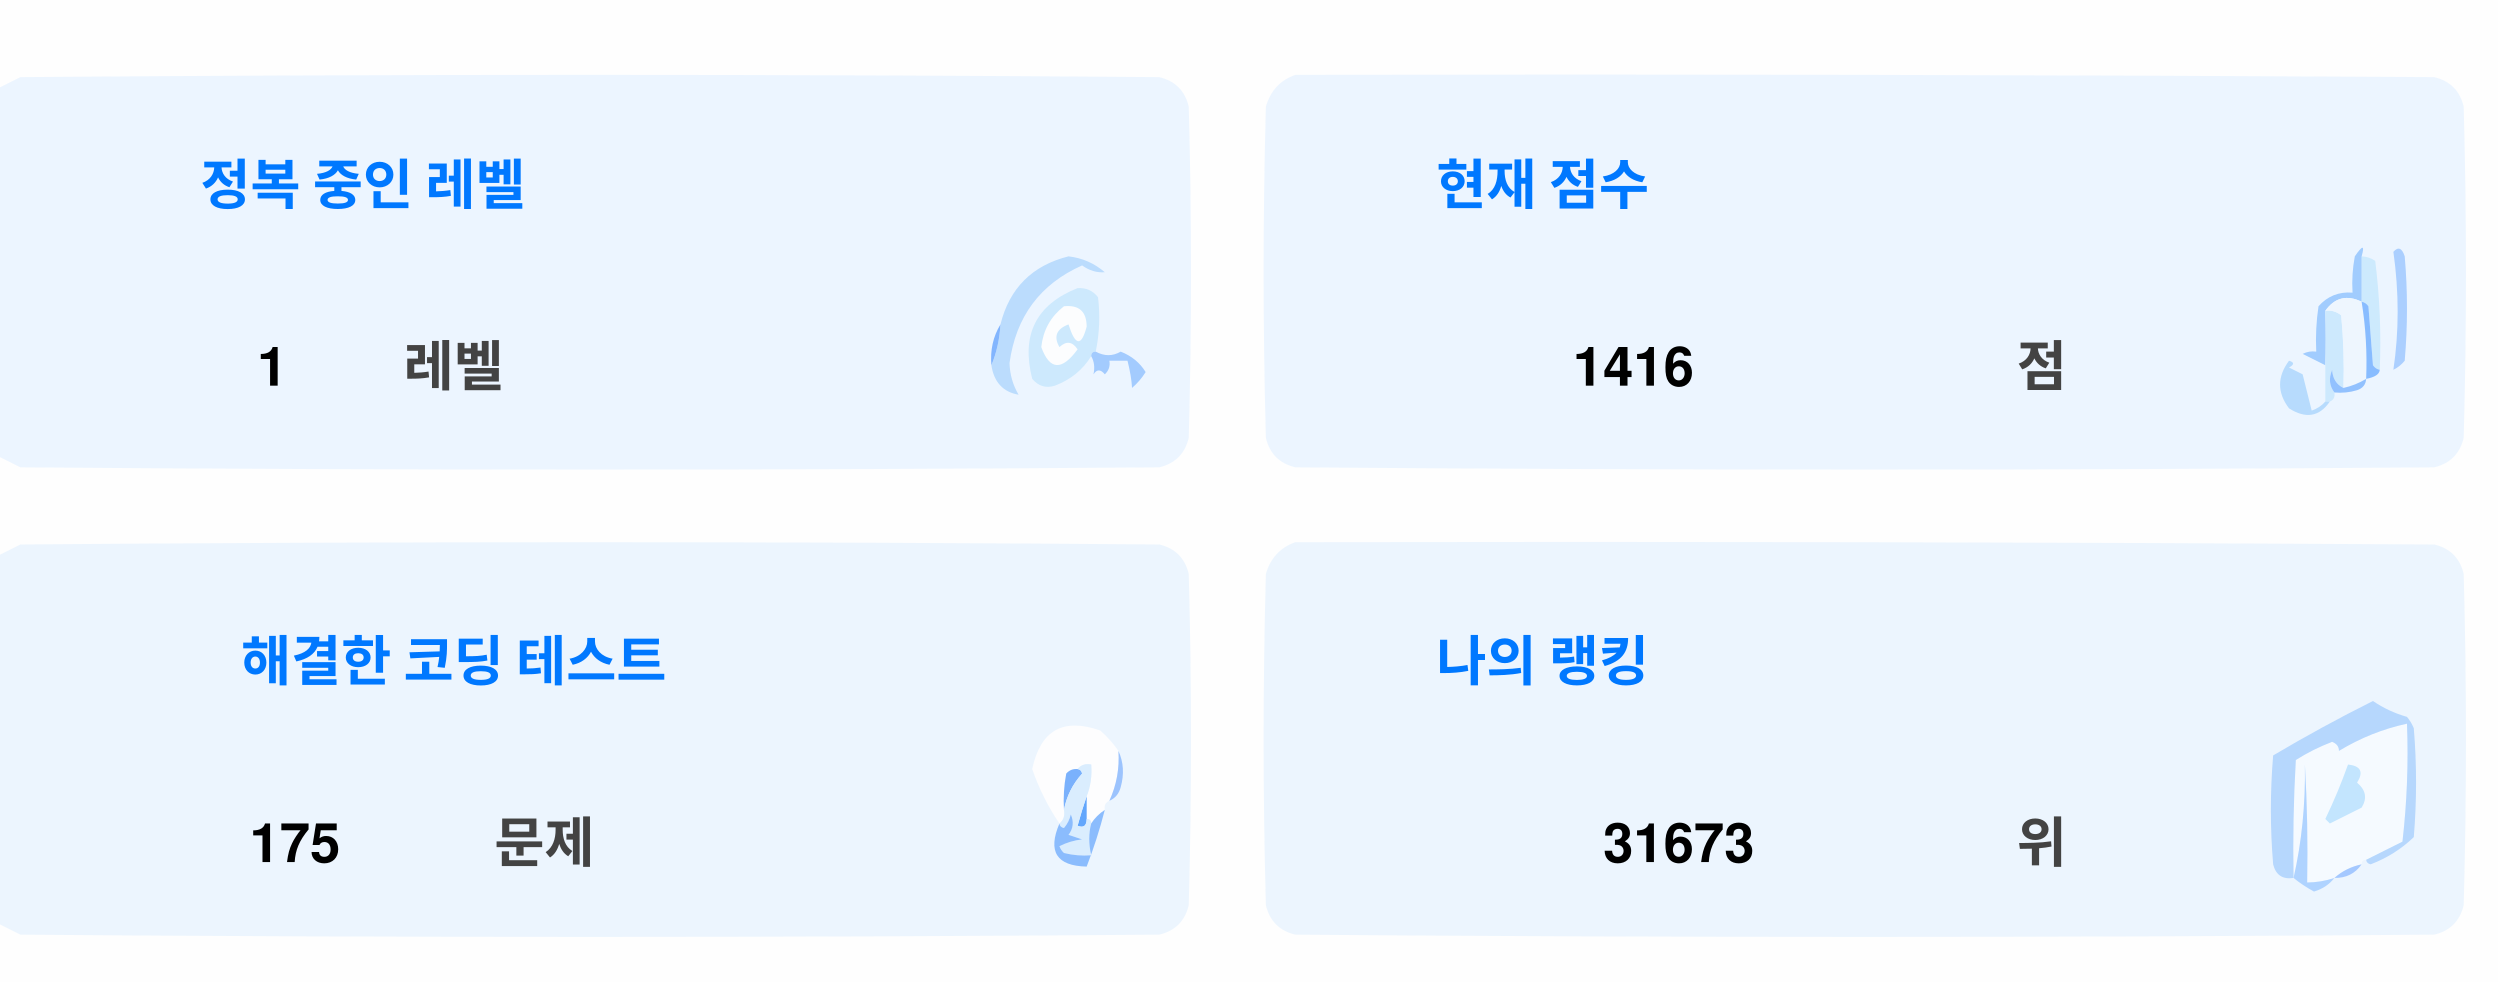
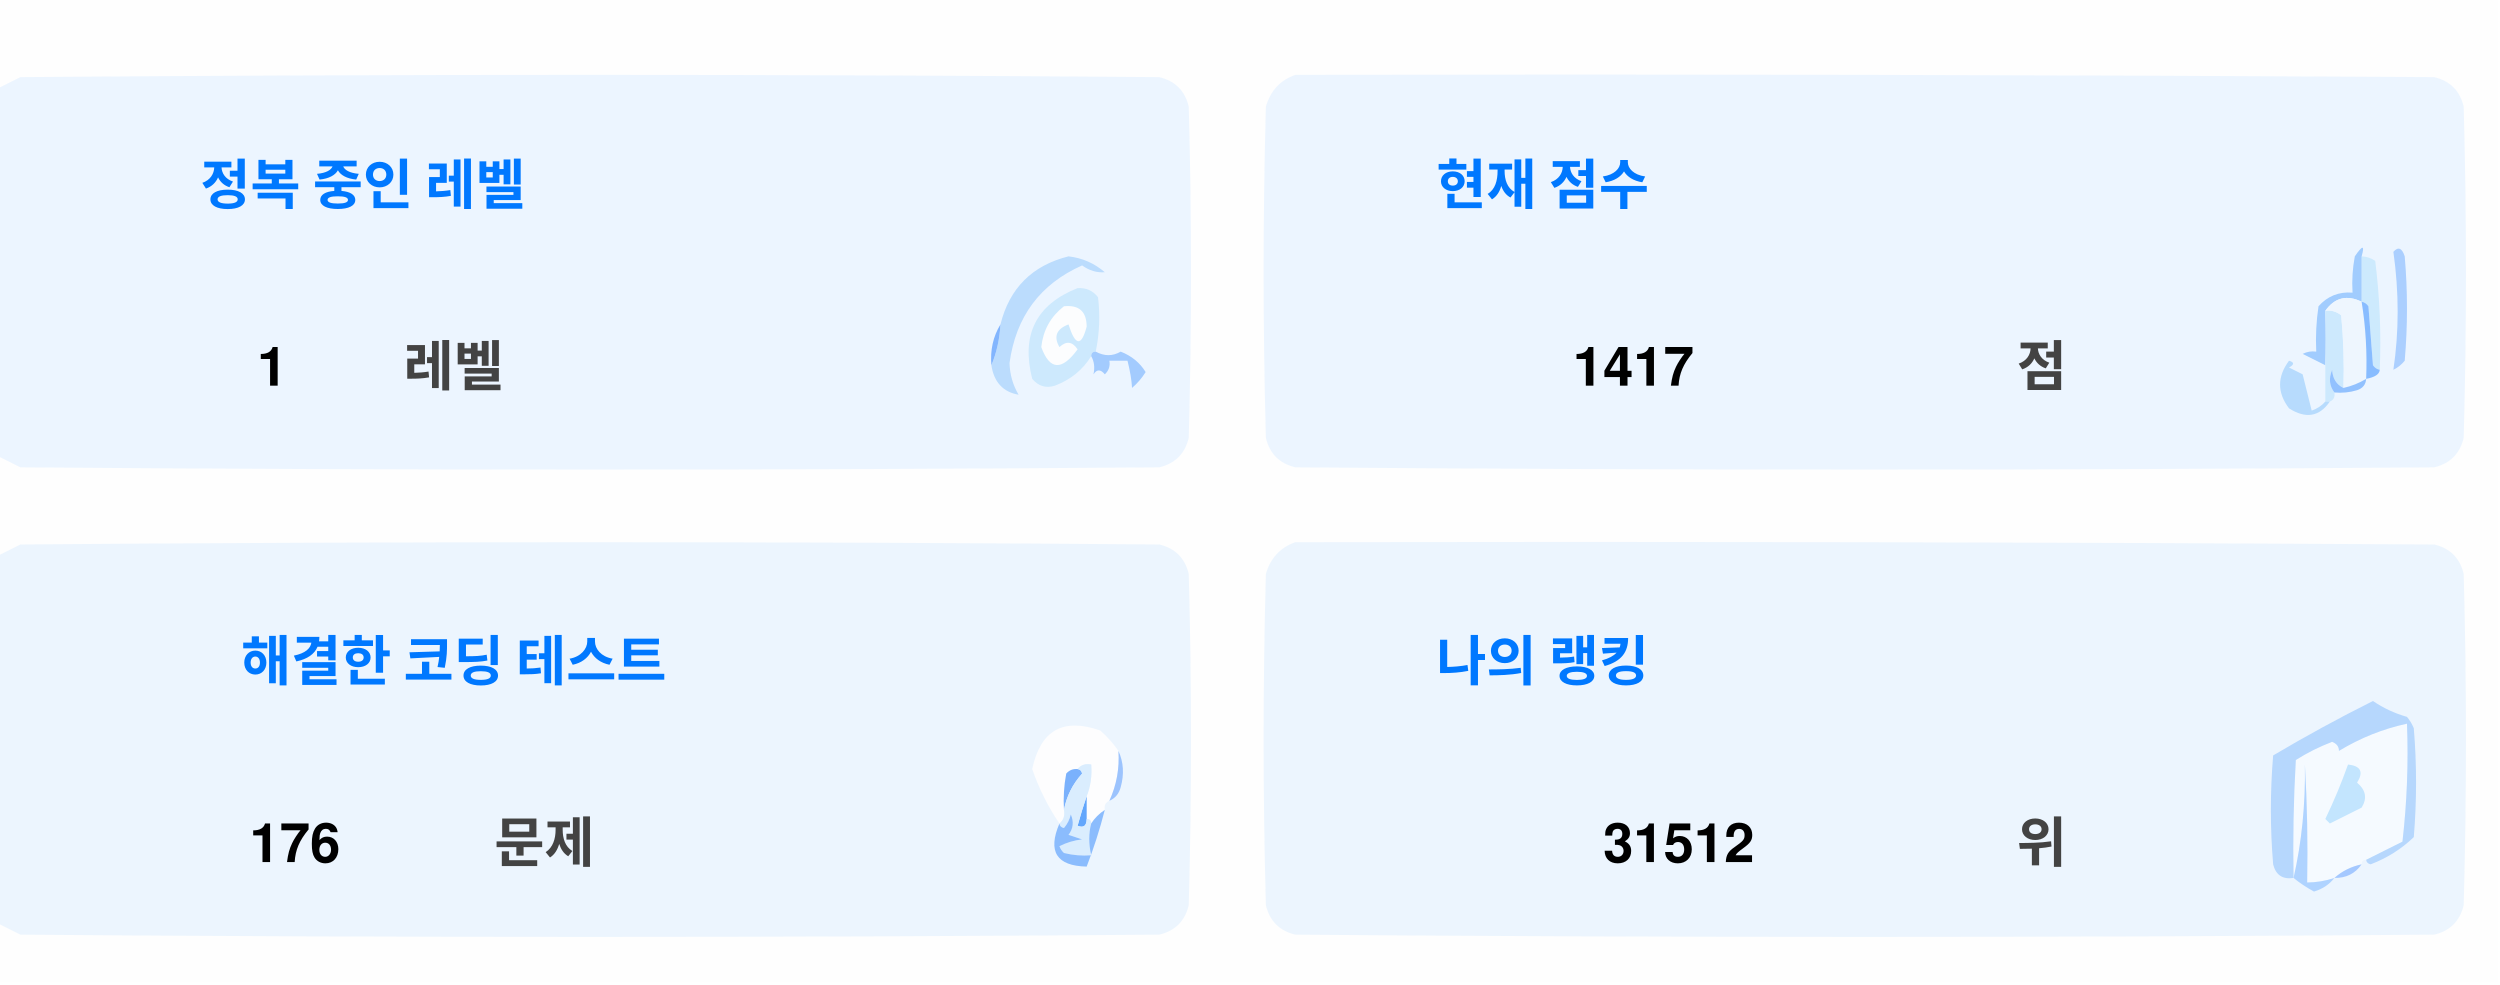
<svg xmlns="http://www.w3.org/2000/svg" version="1.1" width="551px" height="217px" style="shape-rendering:geometricPrecision; text-rendering:geometricPrecision; image-rendering:optimizeQuality; fill-rule:evenodd; clip-rule:evenodd">
  <style>.title {fill: #434343;font-size: 1rem;line-height: 1.5rem;font-weight: bold;font-family: -apple-system, BlinkMacSystemFont, Segoe UI, Helvetica, Arial, sans-serif, Apple Color Emoji, Segoe UI Emoji;}.desc {fill: #434343;font-size: 2.5rem;font-weight: bold;line-height: 1.5rem;font-family: -apple-system, BlinkMacSystemFont, Segoe UI, Helvetica, Arial, sans-serif, Apple Color Emoji, Segoe UI Emoji;}.desc-2 {fill: #434343;font-size: 1rem;font-weight: bold;line-height: 1.5rem;font-family: -apple-system, BlinkMacSystemFont, Segoe UI, Helvetica, Arial, sans-serif, Apple Color Emoji, Segoe UI Emoji;}.text, .desc {animation: twinkling 4s ease-in-out infinite;}@keyframes twinkling {40% { opacity: 1; }50% { opacity: 0.5; }60% { opacity: 1; }70% { opacity: 0.5; }80% { opacity: 1; }}</style>
  <g>
    <path style="opacity:1" fill="#fefefe" d="M -0.5,-0.5 C 183.167,-0.5 366.833,-0.5 550.5,-0.5C 550.5,71.833 550.5,144.167 550.5,216.5C 366.833,216.5 183.167,216.5 -0.5,216.5C -0.5,212.167 -0.5,207.833 -0.5,203.5C 1.14,204.32 2.807,205.153 4.5,206C 88.167,206.667 171.833,206.667 255.5,206C 259,205.167 261.167,203 262,199.5C 262.667,175.167 262.667,150.833 262,126.5C 261.167,123 259,120.833 255.5,120C 171.833,119.333 88.167,119.333 4.5,120C 2.807,120.847 1.14,121.68 -0.5,122.5C -0.5,115.167 -0.5,107.833 -0.5,100.5C 1.14,101.32 2.807,102.153 4.5,103C 88.167,103.667 171.833,103.667 255.5,103C 259,102.167 261.167,100 262,96.5C 262.667,72.167 262.667,47.833 262,23.5C 261.167,20 259,17.833 255.5,17C 171.833,16.333 88.167,16.333 4.5,17C 2.807,17.847 1.14,18.68 -0.5,19.5C -0.5,12.833 -0.5,6.167 -0.5,-0.5 Z" />
  </g>
  <g>
    <path style="opacity:1" fill="#ecf5ff" d="M -0.5,100.5 C -0.5,73.5 -0.5,46.5 -0.5,19.5C 1.14,18.68 2.807,17.847 4.5,17C 88.167,16.333 171.833,16.333 255.5,17C 259,17.833 261.167,20 262,23.5C 262.667,47.833 262.667,72.167 262,96.5C 261.167,100 259,102.167 255.5,103C 171.833,103.667 88.167,103.667 4.5,103C 2.807,102.153 1.14,101.32 -0.5,100.5 Z" />
  </g>
  <g>
    <path style="opacity:1" fill="#ecf5ff" d="M 285.5,16.5 C 369.167,16.333 452.834,16.5 536.5,17C 540,17.833 542.167,20 543,23.5C 543.667,47.833 543.667,72.167 543,96.5C 542.167,100 540,102.167 536.5,103C 452.833,103.667 369.167,103.667 285.5,103C 282,102.167 279.833,100 279,96.5C 278.333,72.167 278.333,47.833 279,23.5C 280.018,19.985 282.185,17.652 285.5,16.5 Z" />
  </g>
  <g>
    <path style="opacity:1" fill="#cdeafd" d="M 520.5,56.5 C 521.583,56.539 522.583,56.873 523.5,57.5C 524.498,65.472 524.831,73.472 524.5,81.5C 523.883,81.389 523.383,81.056 523,80.5C 522.667,76.167 522.333,71.833 522,67.5C 521.617,66.944 521.117,66.611 520.5,66.5C 520.5,63.167 520.5,59.833 520.5,56.5 Z" />
  </g>
  <g>
    <path style="opacity:1" fill="#abcfff" d="M 527.5,55.5 C 528.566,54.308 529.399,54.641 530,56.5C 530.667,64.167 530.667,71.833 530,79.5C 529.311,80.357 528.478,81.023 527.5,81.5C 528.758,73.08 528.758,64.414 527.5,55.5 Z" />
  </g>
  <g>
    <path style="opacity:1" fill="#bbdcfd" d="M 218.5,80.5 C 219.657,77.727 220.324,74.727 220.5,71.5C 222.49,63.51 227.49,58.51 235.5,56.5C 238.528,56.847 241.194,58.014 243.5,60C 241.744,60.141 240.078,59.641 238.5,58.5C 229.247,62.607 223.914,69.773 222.5,80C 222.565,82.526 223.232,84.859 224.5,87C 221.07,86.397 219.07,84.231 218.5,80.5 Z" />
  </g>
  <g>
    <path style="opacity:1" fill="#cde9fd" d="M 241.5,77.5 C 240.833,77.5 240.5,77.833 240.5,78.5C 238.628,81.529 235.961,83.695 232.5,85C 230.536,85.624 228.869,85.124 227.5,83.5C 225.021,73.791 228.354,67.124 237.5,63.5C 239.374,63.39 240.874,64.056 242,65.5C 242.497,69.524 242.331,73.524 241.5,77.5 Z" />
  </g>
  <g>
    <path style="opacity:1" fill="#fcfdfe" d="M 234.5,67.5 C 237.826,67.162 239.493,68.662 239.5,72C 238.334,76.434 237,76.267 235.5,71.5C 232.832,72.515 232.166,74.182 233.5,76.5C 235.017,75.089 236.351,75.256 237.5,77C 234.006,81.771 231.34,81.605 229.5,76.5C 229.904,72.771 231.571,69.771 234.5,67.5 Z" />
  </g>
  <g>
    <path style="opacity:1" fill="#a1ccfe" d="M 520.5,56.5 C 520.5,59.833 520.5,63.167 520.5,66.5C 517.238,64.922 514.572,65.589 512.5,68.5C 512.617,72.81 512.617,76.81 512.5,80.5C 510.86,79.68 509.193,78.847 507.5,78C 508.448,77.517 509.448,77.35 510.5,77.5C 510.335,74.15 510.502,70.817 511,67.5C 512.995,65.253 515.495,64.253 518.5,64.5C 518.336,61.813 518.503,59.146 519,56.5C 520.731,53.969 521.231,53.969 520.5,56.5 Z" />
  </g>
  <g>
    <path style="opacity:1" fill="#cde9fd" d="M 512.5,68.5 C 513.822,68.33 514.989,68.663 516,69.5C 516.499,74.823 516.666,80.156 516.5,85.5C 514.955,84.77 514.122,83.437 514,81.5C 513.22,83.387 513.387,85.054 514.5,86.5C 514.672,87.492 514.338,88.158 513.5,88.5C 513.167,88.5 512.833,88.5 512.5,88.5C 512.5,85.833 512.5,83.167 512.5,80.5C 512.617,76.81 512.617,72.81 512.5,68.5 Z" />
  </g>
  <g>
    <path style="opacity:1" fill="#eef6fe" d="M 520.5,66.5 C 521.407,72.106 521.74,77.773 521.5,83.5C 519.95,84.441 518.284,85.108 516.5,85.5C 516.666,80.156 516.499,74.823 516,69.5C 514.989,68.663 513.822,68.33 512.5,68.5C 514.572,65.589 517.238,64.922 520.5,66.5 Z" />
  </g>
  <g>
    <path style="opacity:1" fill="#88bcff" d="M 520.5,66.5 C 521.117,66.611 521.617,66.944 522,67.5C 522.333,71.833 522.667,76.167 523,80.5C 523.383,81.056 523.883,81.389 524.5,81.5C 524.445,82.469 523.445,83.136 521.5,83.5C 521.74,77.773 521.407,72.106 520.5,66.5 Z" />
  </g>
  <g>
    <path style="opacity:1" fill="#82b5fe" d="M 220.5,71.5 C 220.324,74.727 219.657,77.727 218.5,80.5C 218.215,77.171 218.882,74.171 220.5,71.5 Z" />
  </g>
  <g>
    <path style="opacity:1" fill="#a3cbfe" d="M 240.5,78.5 C 240.5,77.833 240.833,77.5 241.5,77.5C 243.391,78.536 245.224,78.536 247,77.5C 249.391,78.429 251.225,79.929 252.5,82C 251.681,83.319 250.681,84.486 249.5,85.5C 249.409,83.777 249.075,81.777 248.5,79.5C 247.167,79.5 245.833,79.5 244.5,79.5C 244.719,80.675 244.386,81.675 243.5,82.5C 242.575,81.359 241.741,81.359 241,82.5C 241.331,80.981 241.164,79.648 240.5,78.5 Z" />
  </g>
  <g>
    <path style="opacity:1" fill="#b7dbfd" d="M 512.5,88.5 C 512.833,88.5 513.167,88.5 513.5,88.5C 511.199,91.857 508.199,92.357 504.5,90C 501.872,86.535 501.872,83.035 504.5,79.5C 505.696,79.846 505.696,80.346 504.5,81C 505.5,81.5 506.5,82 507.5,82.5C 508.167,85.167 508.833,87.833 509.5,90.5C 510.739,90.058 511.739,89.391 512.5,88.5 Z" />
  </g>
  <g>
    <path style="opacity:1" fill="#92c1fe" d="M 516.5,85.5 C 518.284,85.108 519.95,84.441 521.5,83.5C 521.423,84.75 520.756,85.583 519.5,86C 517.866,86.493 516.199,86.66 514.5,86.5C 513.387,85.054 513.22,83.387 514,81.5C 514.122,83.437 514.955,84.77 516.5,85.5 Z" />
  </g>
  <g>
    <path style="opacity:1" fill="#ecf5fe" d="M -0.5,203.5 C -0.5,176.5 -0.5,149.5 -0.5,122.5C 1.14,121.68 2.807,120.847 4.5,120C 88.167,119.333 171.833,119.333 255.5,120C 259,120.833 261.167,123 262,126.5C 262.667,150.833 262.667,175.167 262,199.5C 261.167,203 259,205.167 255.5,206C 171.833,206.667 88.167,206.667 4.5,206C 2.807,205.153 1.14,204.32 -0.5,203.5 Z" />
  </g>
  <g>
    <path style="opacity:1" fill="#ecf5fe" d="M 285.5,119.5 C 369.167,119.333 452.834,119.5 536.5,120C 540,120.833 542.167,123 543,126.5C 543.667,150.833 543.667,175.167 543,199.5C 542.167,203 540,205.167 536.5,206C 452.833,206.667 369.167,206.667 285.5,206C 282,205.167 279.833,203 279,199.5C 278.333,175.167 278.333,150.833 279,126.5C 280.018,122.985 282.185,120.652 285.5,119.5 Z" />
  </g>
  <g>
    <path style="opacity:1" fill="#fdfdfe" d="M 246.5,165.5 C 246.758,169.367 246.092,173.034 244.5,176.5C 243.662,176.842 243.328,177.508 243.5,178.5C 242.272,179.306 241.272,180.306 240.5,181.5C 240.5,180.833 240.167,180.5 239.5,180.5C 239.5,178.833 239.5,177.167 239.5,175.5C 240.369,173.283 240.702,170.95 240.5,168.5C 239.209,168.263 238.209,168.596 237.5,169.5C 236.504,169.414 235.671,169.748 235,170.5C 234.503,173.146 234.336,175.813 234.5,178.5C 234.737,179.791 234.404,180.791 233.5,181.5C 230.986,177.806 228.986,173.806 227.5,169.5C 229.309,160.957 234.309,158.124 242.5,161C 244.07,162.397 245.404,163.897 246.5,165.5 Z" />
  </g>
  <g>
    <path style="opacity:1" fill="#f5faff" d="M 521.5,189.5 C 520.833,189.5 520.5,189.833 520.5,190.5C 518.181,190.992 516.181,191.992 514.5,193.5C 512.565,194.15 510.565,194.483 508.5,194.5C 508.666,185.827 508.5,177.16 508,168.5C 508.141,177.227 507.308,185.56 505.5,193.5C 505.334,184.827 505.5,176.16 506,167.5C 508.527,165.903 511.194,164.57 514,163.5C 515.011,163.892 515.511,164.559 515.5,165.5C 520.21,162.641 525.21,160.641 530.5,159.5C 530.831,168.192 530.498,176.859 529.5,185.5C 526.807,186.847 524.14,188.18 521.5,189.5 Z" />
  </g>
  <g>
    <path style="opacity:1" fill="#b6d7fd" d="M 521.5,189.5 C 524.14,188.18 526.807,186.847 529.5,185.5C 530.498,176.859 530.831,168.192 530.5,159.5C 525.21,160.641 520.21,162.641 515.5,165.5C 515.511,164.559 515.011,163.892 514,163.5C 511.194,164.57 508.527,165.903 506,167.5C 505.5,176.16 505.334,184.827 505.5,193.5C 503.089,193.863 501.589,192.863 501,190.5C 500.333,182.5 500.333,174.5 501,166.5C 508.173,162.246 515.507,158.246 523,154.5C 525.304,156.068 527.804,157.235 530.5,158C 531.126,158.75 531.626,159.584 532,160.5C 532.667,168.5 532.667,176.5 532,184.5C 529.292,187.111 526.125,189.111 522.5,190.5C 521.893,190.376 521.56,190.043 521.5,189.5 Z" />
  </g>
  <g>
    <path style="opacity:1" fill="#c3e5fe" d="M 517.5,168.5 C 520.317,168.801 520.984,170.134 519.5,172.5C 521.439,174.122 521.772,175.956 520.5,178C 518.167,179.167 515.833,180.333 513.5,181.5C 513.167,181.167 512.833,180.833 512.5,180.5C 514.414,176.515 516.081,172.515 517.5,168.5 Z" />
  </g>
  <g>
    <path style="opacity:1" fill="#7ab1fc" d="M 237.5,169.5 C 238.043,169.56 238.376,169.893 238.5,170.5C 236.395,172.836 235.062,175.503 234.5,178.5C 234.336,175.813 234.503,173.146 235,170.5C 235.671,169.748 236.504,169.414 237.5,169.5 Z" />
  </g>
  <g>
    <path style="opacity:1" fill="#afd3ff" d="M 514.5,193.5 C 513.378,194.947 511.878,195.947 510,196.5C 508.348,195.601 506.848,194.601 505.5,193.5C 507.308,185.56 508.141,177.227 508,168.5C 508.5,177.16 508.666,185.827 508.5,194.5C 510.565,194.483 512.565,194.15 514.5,193.5 Z" />
  </g>
  <g>
    <path style="opacity:1" fill="#9cc3fd" d="M 246.5,165.5 C 247.634,167.966 247.801,170.633 247,173.5C 246.623,174.942 245.79,175.942 244.5,176.5C 246.092,173.034 246.758,169.367 246.5,165.5 Z" />
  </g>
  <g>
    <path style="opacity:1" fill="#62a6fc" d="M 239.5,175.5 C 239.5,177.167 239.5,178.833 239.5,180.5C 239.483,182.028 238.816,182.528 237.5,182C 238.117,179.723 238.784,177.556 239.5,175.5 Z" />
  </g>
  <g>
    <path style="opacity:1" fill="#daedfe" d="M 237.5,169.5 C 238.209,168.596 239.209,168.263 240.5,168.5C 240.702,170.95 240.369,173.283 239.5,175.5C 238.784,177.556 238.117,179.723 237.5,182C 238.816,182.528 239.483,182.028 239.5,180.5C 240.167,180.5 240.5,180.833 240.5,181.5C 239.918,183.669 239.918,186.002 240.5,188.5C 238.473,188.662 236.473,188.495 234.5,188C 234.043,187.586 233.709,187.086 233.5,186.5C 235.078,185.702 236.744,185.202 238.5,185C 237.5,184.667 236.5,184.333 235.5,184C 236.554,182.612 236.72,181.112 236,179.5C 235.751,180.624 235.251,181.624 234.5,182.5C 233.893,182.376 233.56,182.043 233.5,181.5C 234.404,180.791 234.737,179.791 234.5,178.5C 235.062,175.503 236.395,172.836 238.5,170.5C 238.376,169.893 238.043,169.56 237.5,169.5 Z" />
  </g>
  <g>
    <path style="opacity:1" fill="#8bbcfd" d="M 243.5,178.5 C 242.395,182.803 241.062,186.969 239.5,191C 232.857,190.847 230.857,187.68 233.5,181.5C 233.56,182.043 233.893,182.376 234.5,182.5C 235.251,181.624 235.751,180.624 236,179.5C 236.72,181.112 236.554,182.612 235.5,184C 236.5,184.333 237.5,184.667 238.5,185C 236.744,185.202 235.078,185.702 233.5,186.5C 233.709,187.086 234.043,187.586 234.5,188C 236.473,188.495 238.473,188.662 240.5,188.5C 239.918,186.002 239.918,183.669 240.5,181.5C 241.272,180.306 242.272,179.306 243.5,178.5 Z" />
  </g>
  <g>
    <path style="opacity:1" fill="#a4c8ff" d="M 520.5,190.5 C 519.089,192.539 517.089,193.539 514.5,193.5C 516.181,191.992 518.181,190.992 520.5,190.5 Z" />
  </g>
  <text text-anchor="middle" x="80" y="45" class="title" style="fill:#0078ff;" stroke="#none" stroke-width="1">정복 중인 레벨</text>
  <text text-anchor="middle" x="60" y="85" class="desc" style="fill:#000000;" stroke="#none" stroke-width="1">1</text>
  <text text-anchor="middle" x="100" y="85" class="desc-2" style="fill:#434343;" stroke="#none" stroke-width="1">레벨</text>
  <text text-anchor="middle" x="340" y="45" class="title" style="fill:#0078ff;" stroke="#none" stroke-width="1">현재 점수</text>
-   <text text-anchor="middle" x="360" y="85" class="desc" style="fill:#000000;" stroke="#none" stroke-width="1">1416</text>
+   <text text-anchor="middle" x="360" y="85" class="desc" style="fill:#000000;" stroke="#none" stroke-width="1">1417</text>
  <text text-anchor="middle" x="450" y="85" class="desc-2" style="fill:#434343;" stroke="#none" stroke-width="1">점</text>
  <text text-anchor="middle" x="100" y="150" class="title" style="fill:#0078ff;" stroke="#none" stroke-width="1">해결한 코딩 테스트</text>
-   <text text-anchor="middle" x="65" y="190" class="desc" style="fill:#000000;" stroke="#none" stroke-width="1">175</text>
+   <text text-anchor="middle" x="65" y="190" class="desc" style="fill:#000000;" stroke="#none" stroke-width="1">176</text>
  <text text-anchor="middle" x="120" y="190" class="desc-2" style="fill:#434343;" stroke="#none" stroke-width="1">문제</text>
  <text text-anchor="middle" x="340" y="150" class="title" style="fill:#0078ff;" stroke="#none" stroke-width="1">나의 랭킹</text>
-   <text text-anchor="middle" x="370" y="190" class="desc" style="fill:#000000;" stroke="#none" stroke-width="1">31673</text>
+   <text text-anchor="middle" x="370" y="190" class="desc" style="fill:#000000;" stroke="#none" stroke-width="1">31512</text>
  <text text-anchor="middle" x="450" y="190" class="desc-2" style="fill:#434343;" stroke="#none" stroke-width="1">위</text>
</svg>
